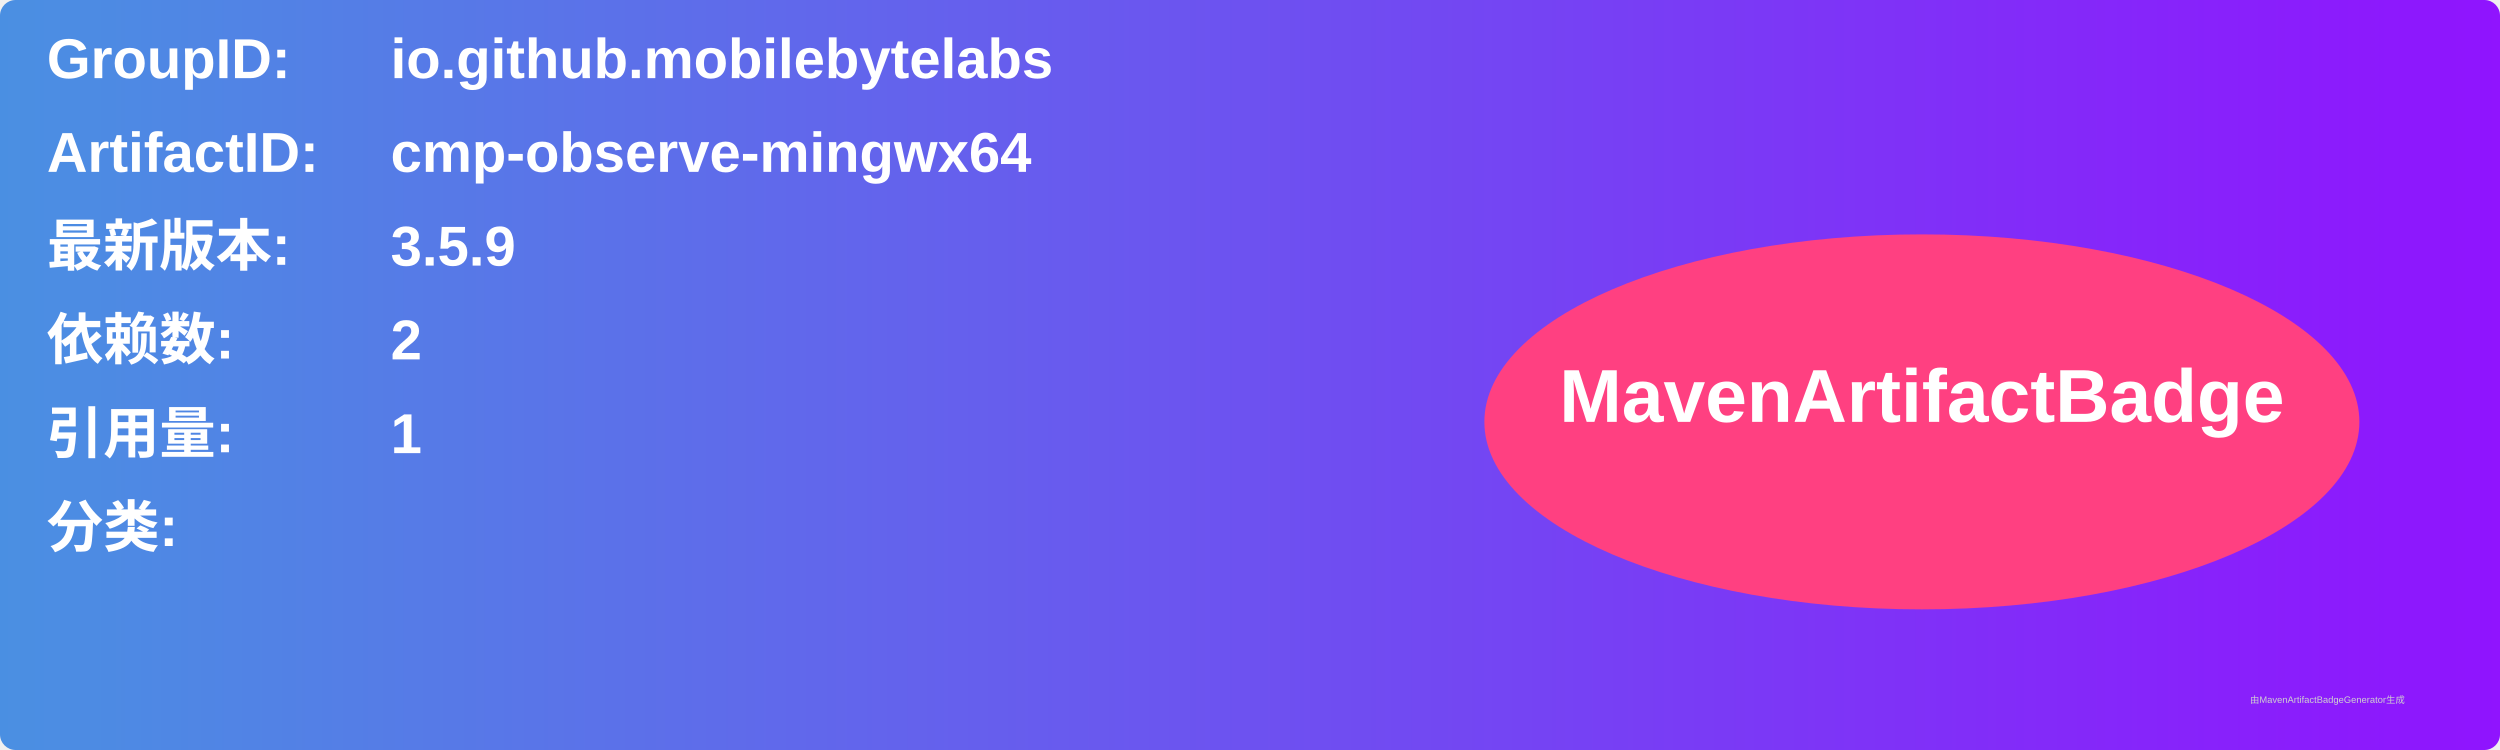
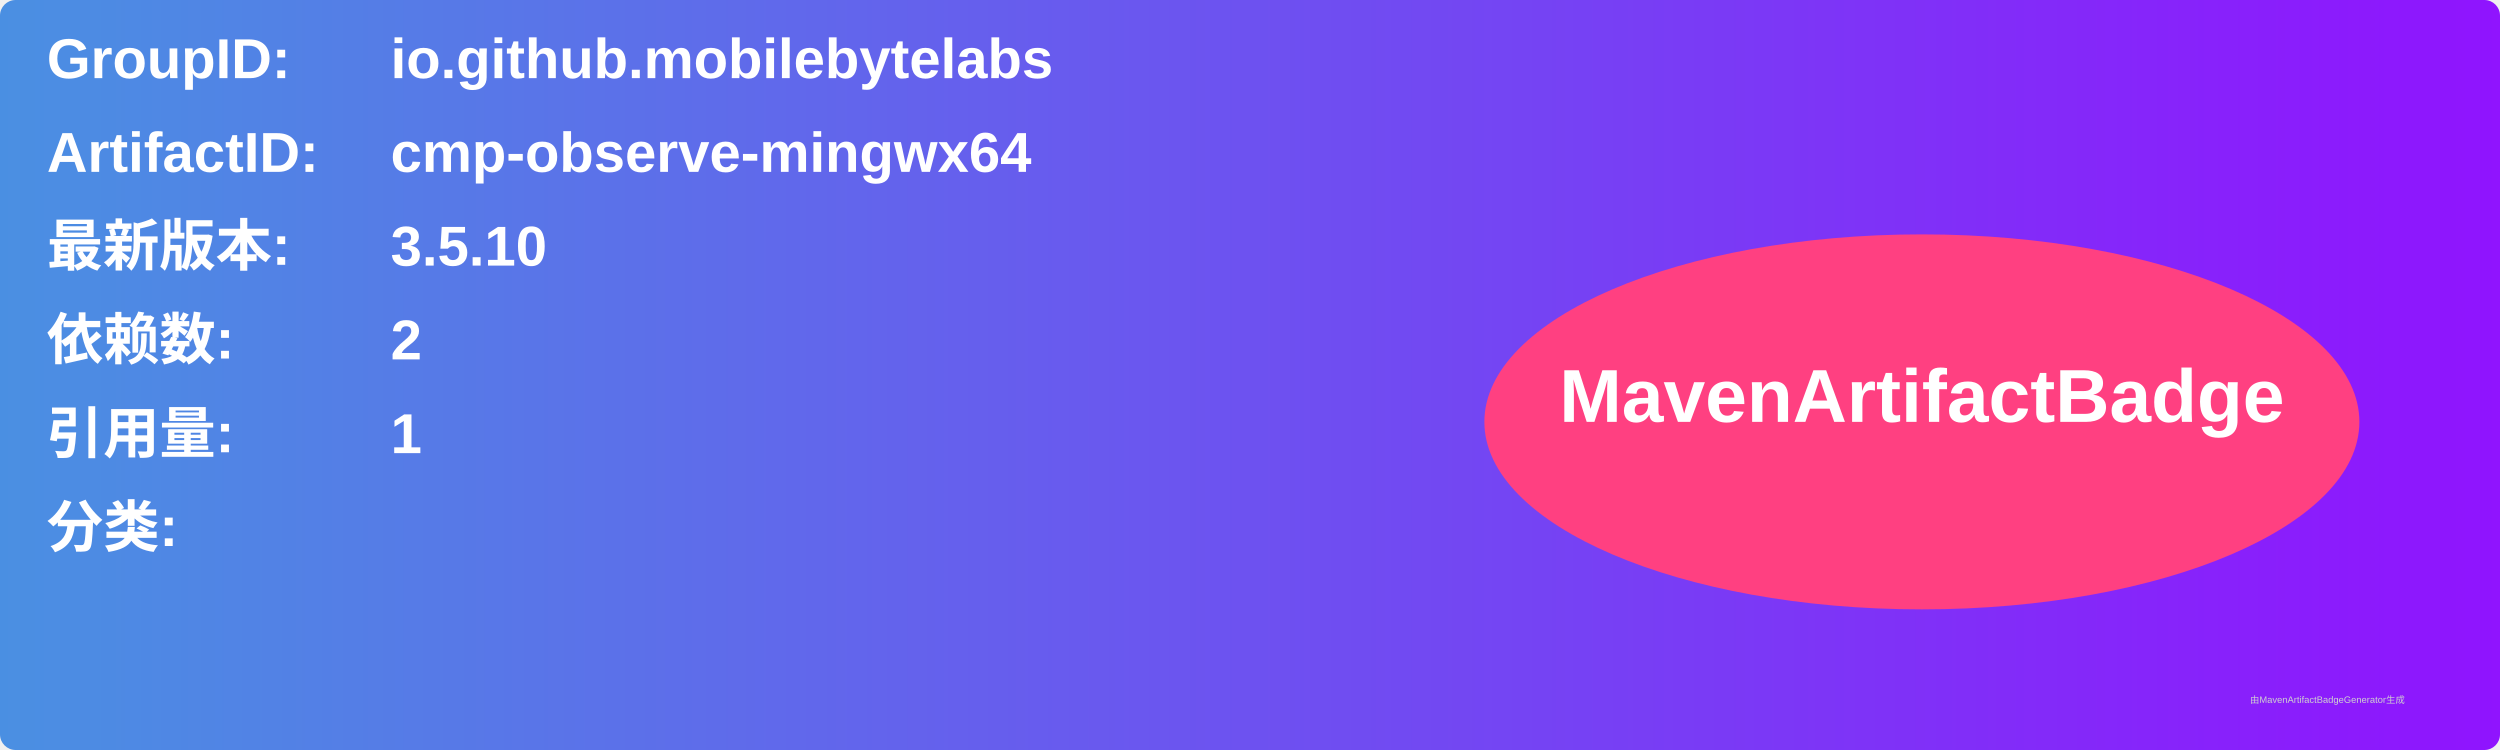
<svg xmlns="http://www.w3.org/2000/svg" width="800" height="240" viewBox="0 0 800 240">
  <linearGradient id="grad" x1="0%" y1="0%" x2="100%" y2="0%">
    <stop offset="0%" stop-color="#4a90e2" />
    <stop offset="100%" stop-color="#9013fe" />
  </linearGradient>
  <rect width="100%" height="100%" rx="5" ry="5" fill="url(#grad)" />
  <g transform="translate(15, 15)">
    <text x="0" y="10" font-family="Arial" font-size="18" fill="white" font-weight="bold" width="260">GroupID:</text>
    <text x="110" y="10" font-family="Arial" font-size="18" fill="white" font-weight="bold" width="460">io.github.mobilebytelabs</text>
    <text x="0" y="40" font-family="Arial" font-size="18" fill="white" font-weight="bold" width="260">ArtifactID:</text>
    <text x="110" y="40" font-family="Arial" font-size="18" fill="white" font-weight="bold" width="460">cmp-observe-mingwx64</text>
    <text x="0" y="70" font-family="Arial" font-size="18" fill="white" font-weight="bold">最新版本:</text>
    <text x="110" y="70" font-family="Arial" font-size="18" fill="white" font-weight="bold">
-       <tspan font-weight="bold">3.5.9</tspan>
+       <tspan font-weight="bold">3.5.10</tspan>
    </text>
    <text x="0" y="100" font-family="Arial" font-size="18" fill="white" font-weight="bold">依赖数: </text>
    <text x="110" y="100" font-family="Arial" font-size="18" fill="white">
      <tspan font-weight="bold">2</tspan>
    </text>
    <text x="0" y="130" font-family="Arial" font-size="18" fill="white" font-weight="bold">引用量: </text>
    <text x="110" y="130" font-family="Arial" font-size="18" fill="white">
      <tspan font-weight="bold">1</tspan>
    </text>
    <text x="0" y="160" font-family="Arial" font-size="18" fill="white" font-weight="bold">分类:</text>
    <text x="10" y="190" font-family="Arial" font-size="10" fill="white">
      <tspan font-weight="bold" />
    </text>
    <ellipse cx="600" cy="120" rx="140" ry="60" fill="#ff4081" />
    <text x="600" y="120" text-anchor="middle" font-family="Arial" font-size="24" fill="white" font-weight="bold">MavenArtifactBadge</text>
  </g>
  <text x="720" y="225" font-family="Arial" font-size="3" fill="#d0d0d0">由MavenArtifactBadgeGenerator生成</text>
</svg>
